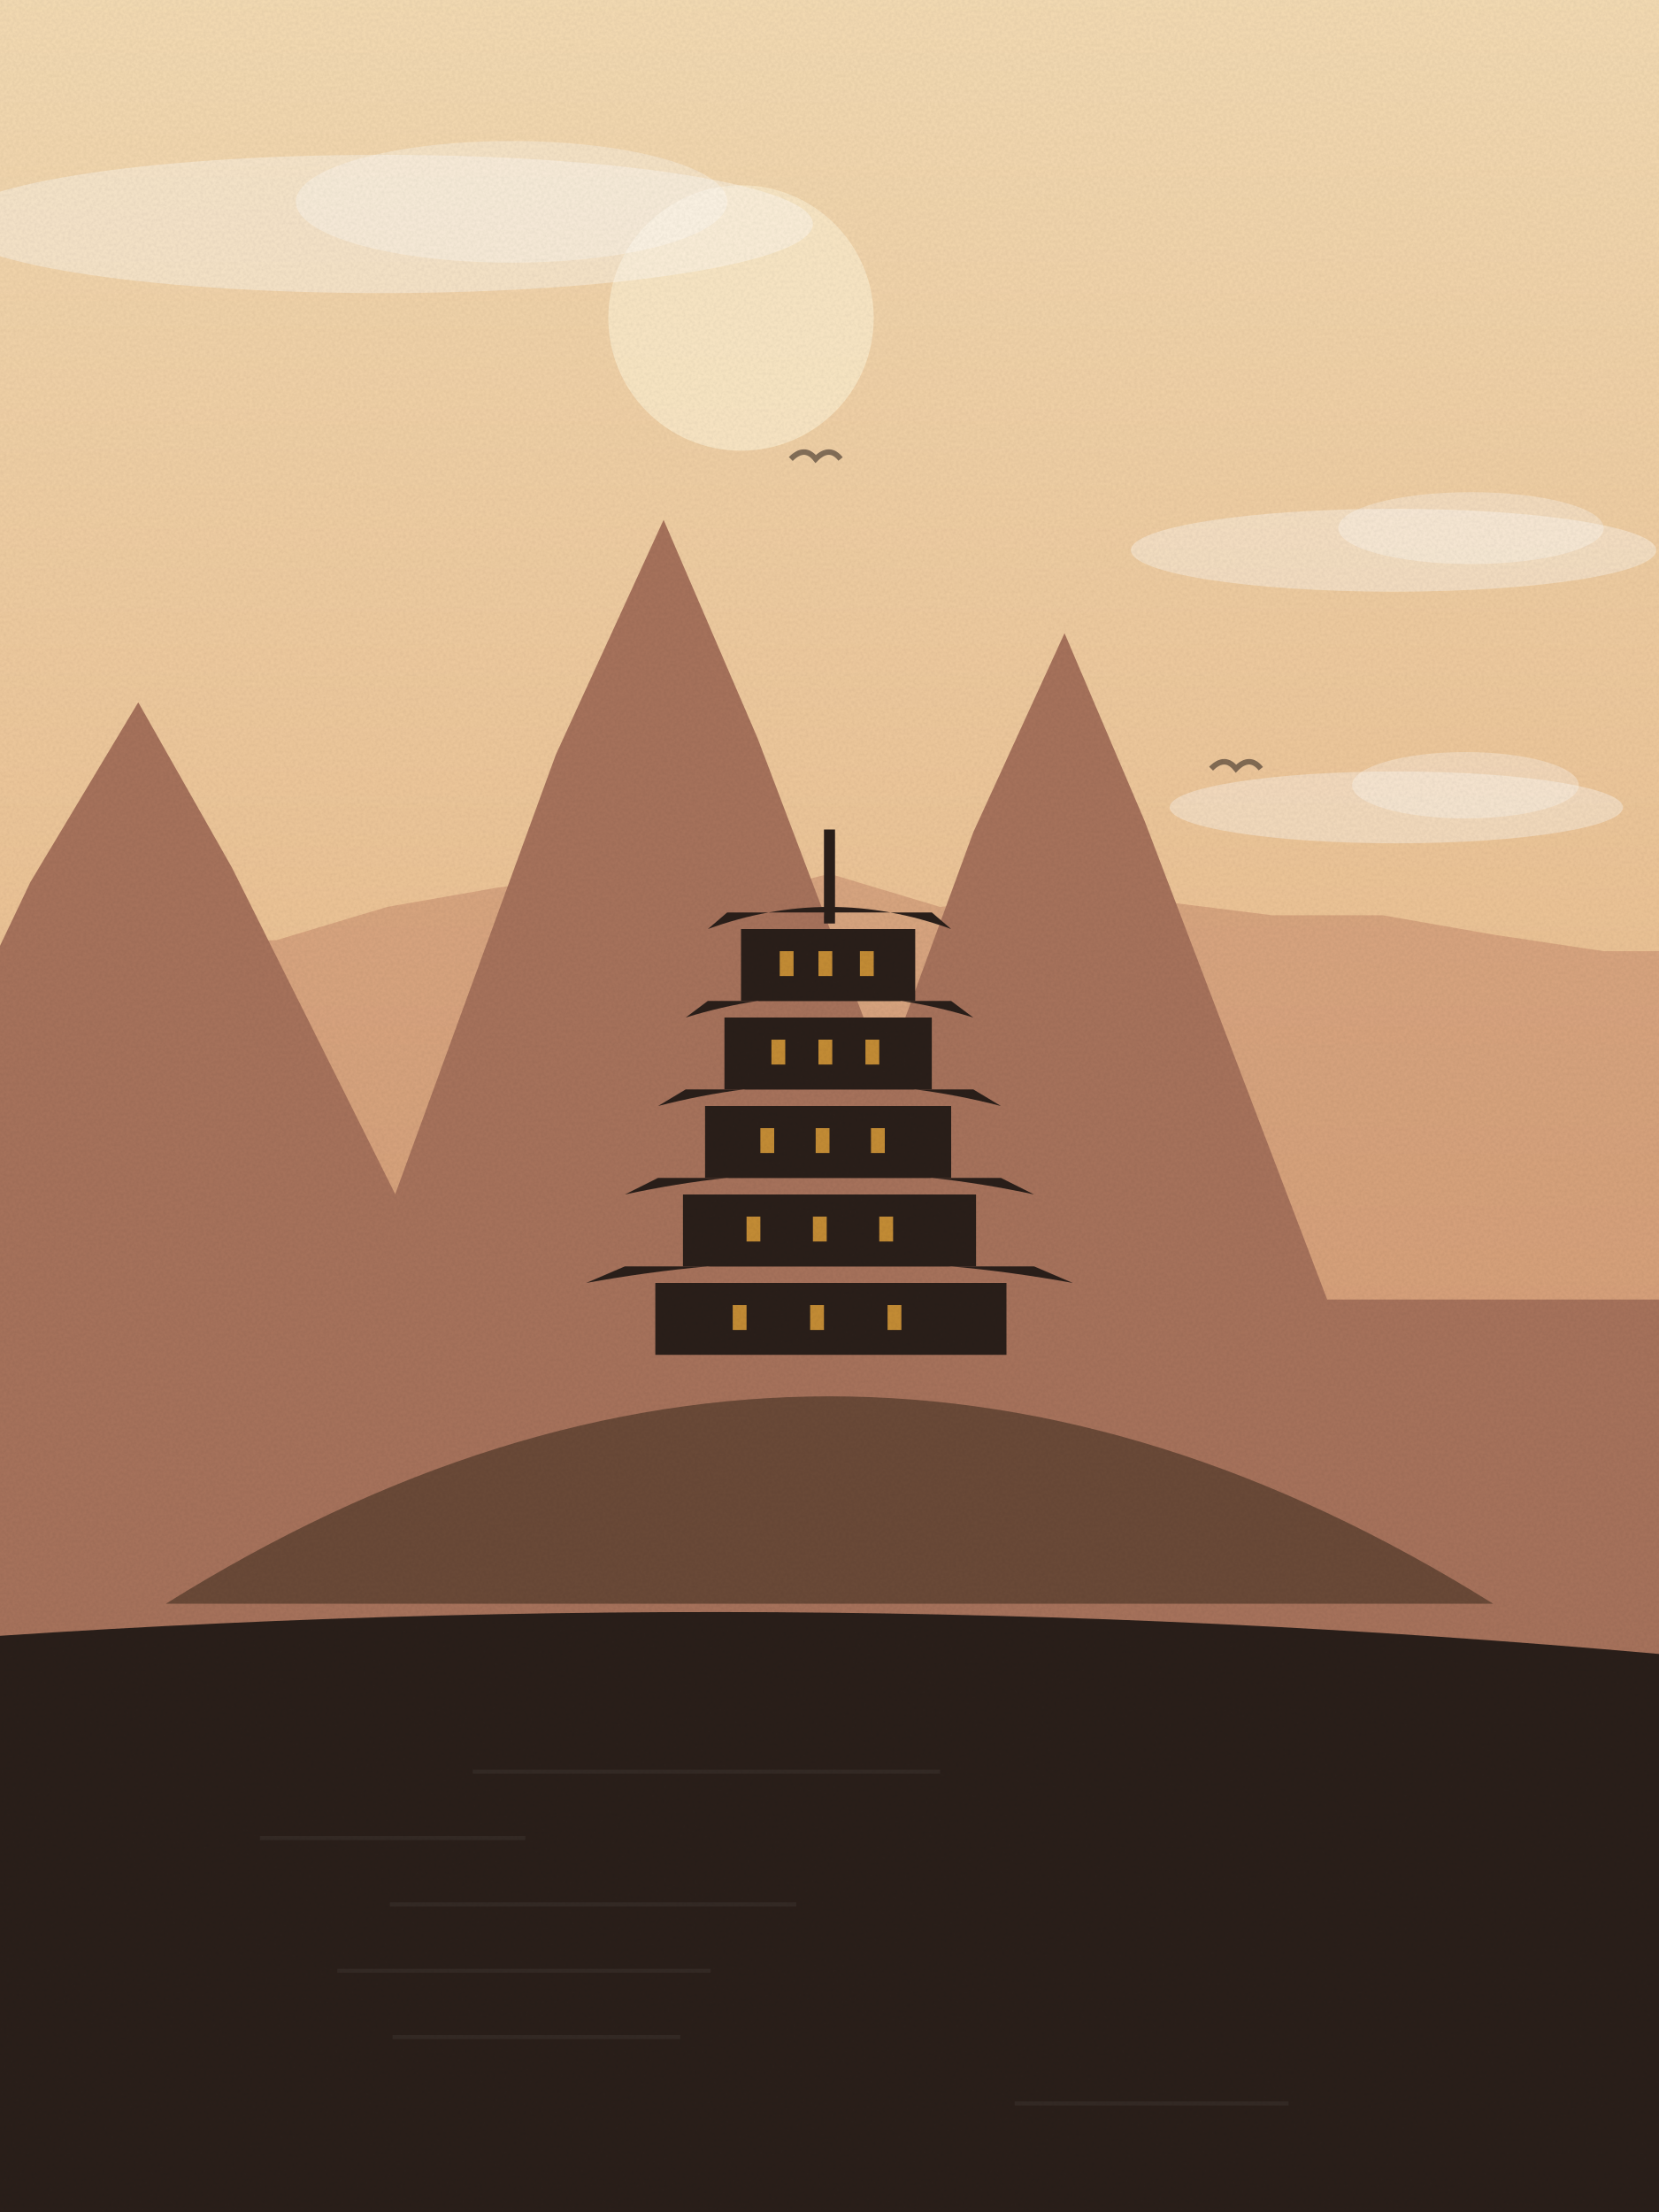
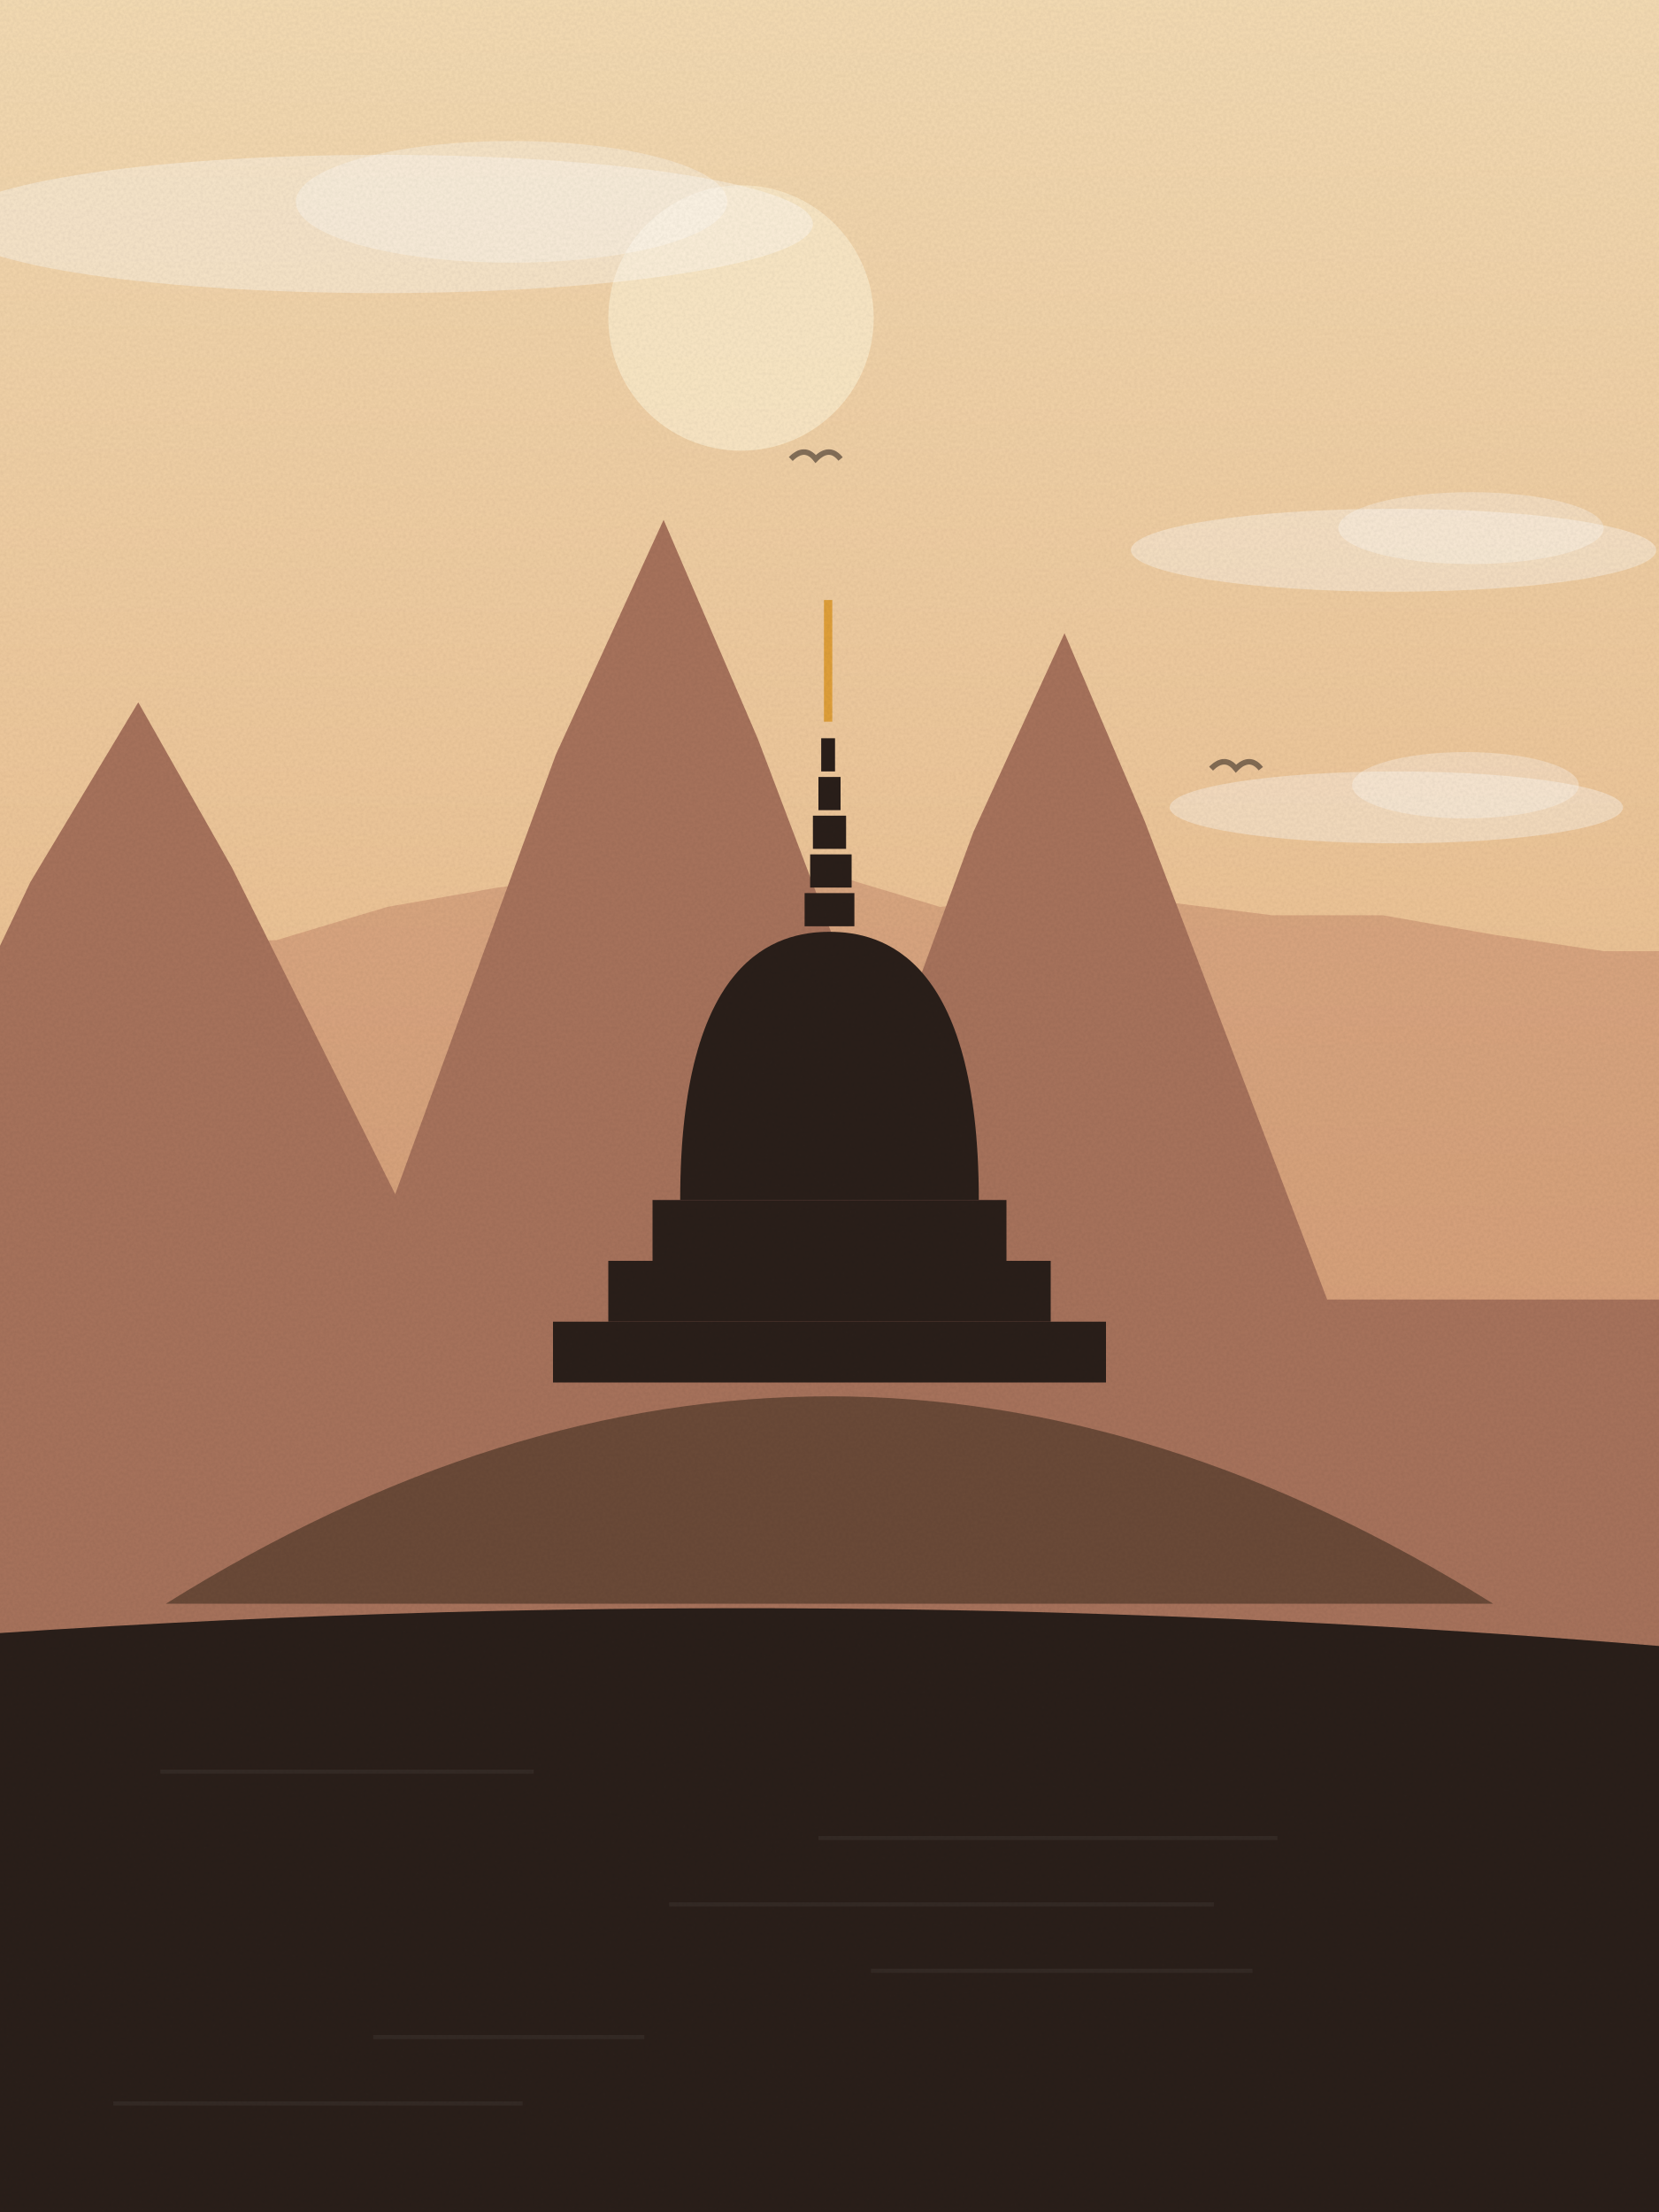
<svg xmlns="http://www.w3.org/2000/svg" viewBox="0 0 600 800" width="600" height="800">
  <defs>
    <linearGradient id="sk" x1="0" y1="0" x2="0" y2="1">
      <stop offset="0" stop-color="#f5dcb4" />
      <stop offset="1" stop-color="#e3a46e" />
    </linearGradient>
    <linearGradient id="wt" x1="0" y1="0" x2="0" y2="1">
      <stop offset="0" stop-color="#a8735c" />
      <stop offset="1" stop-color="#2a1f1a" />
    </linearGradient>
    <filter id="gr">
      <feTurbulence type="fractalNoise" baseFrequency=".9" numOctaves="2" seed="81" />
      <feColorMatrix values="0 0 0 0 0  0 0 0 0 0  0 0 0 0 0  0 0 0 .07 0" />
      <feComposite in2="SourceGraphic" operator="in" />
    </filter>
  </defs>
  <rect width="600" height="800" fill="url(#sk)" />
  <circle cx="268" cy="115" r="48" fill="#fbe9c8" opacity=".9" />
  <ellipse cx="138" cy="81" rx="156" ry="25" fill="#fff" opacity=".35" />
  <ellipse cx="185" cy="73" rx="78" ry="22" fill="#fff" opacity=".3" />
  <ellipse cx="504" cy="199" rx="95" ry="15" fill="#fff" opacity=".35" />
  <ellipse cx="532" cy="191" rx="48" ry="13" fill="#fff" opacity=".3" />
  <ellipse cx="505" cy="292" rx="82" ry="13" fill="#fff" opacity=".35" />
  <ellipse cx="530" cy="284" rx="41" ry="12" fill="#fff" opacity=".3" />
  <path d="M438,278 q5,-5 9,0 q5,-5 9,0" fill="none" stroke="#2a1f1a" stroke-width="2" opacity=".55" />
  <path d="M286,166 q5,-5 9,0 q5,-5 9,0" fill="none" stroke="#2a1f1a" stroke-width="2" opacity=".55" />
  <path d="M-20,800 L-20,354 L20,348 L60,341 L100,340 L140,328 L180,321 L220,316 L260,326 L300,316 L340,328 L380,324 L420,326 L460,331 L500,331 L540,338 L580,344 L620,344 L640,800 Z" fill="#c98d6e" opacity=".55" />
  <path d="M-20,470 L-61,470 L11,319 L50,254 L84,314 L162,470 L129,470 L201,273 L240,188 L274,267 L351,470 L290,470 L352,301 L385,229 L414,297 L480,470 L620,470 L620,800 L-20,800 Z" fill="#a8735c" />
  <path d="M60,580 Q300,430 540,580 Z" fill="#6b4a38" />
-   <rect x="237" y="464" width="127" height="26" fill="#2a1f1a" />
-   <path d="M212,464 Q300,448 388,464 L374,458 L226,458 Z" fill="#2a1f1a" />
-   <rect x="265" y="472" width="5" height="9" fill="#e0a03a" opacity=".85" />
-   <rect x="293" y="472" width="5" height="9" fill="#e0a03a" opacity=".85" />
-   <rect x="321" y="472" width="5" height="9" fill="#e0a03a" opacity=".85" />
-   <rect x="247" y="432" width="106" height="26" fill="#2a1f1a" />
-   <path d="M226,432 Q300,416 374,432 L362,426 L238,426 Z" fill="#2a1f1a" />
-   <rect x="270" y="440" width="5" height="9" fill="#e0a03a" opacity=".85" />
-   <rect x="294" y="440" width="5" height="9" fill="#e0a03a" opacity=".85" />
-   <rect x="318" y="440" width="5" height="9" fill="#e0a03a" opacity=".85" />
-   <rect x="255" y="400" width="89" height="26" fill="#2a1f1a" />
-   <path d="M238,400 Q300,384 362,400 L352,394 L248,394 Z" fill="#2a1f1a" />
-   <rect x="275" y="408" width="5" height="9" fill="#e0a03a" opacity=".85" />
-   <rect x="295" y="408" width="5" height="9" fill="#e0a03a" opacity=".85" />
-   <rect x="315" y="408" width="5" height="9" fill="#e0a03a" opacity=".85" />
-   <rect x="262" y="368" width="75" height="26" fill="#2a1f1a" />
-   <path d="M248,368 Q300,352 352,368 L344,362 L256,362 Z" fill="#2a1f1a" />
-   <rect x="279" y="376" width="5" height="9" fill="#e0a03a" opacity=".85" />
-   <rect x="296" y="376" width="5" height="9" fill="#e0a03a" opacity=".85" />
-   <rect x="313" y="376" width="5" height="9" fill="#e0a03a" opacity=".85" />
-   <rect x="268" y="336" width="63" height="26" fill="#2a1f1a" />
-   <path d="M256,336 Q300,320 344,336 L337,330 L263,330 Z" fill="#2a1f1a" />
-   <rect x="282" y="344" width="5" height="9" fill="#e0a03a" opacity=".85" />
-   <rect x="296" y="344" width="5" height="9" fill="#e0a03a" opacity=".85" />
-   <rect x="311" y="344" width="5" height="9" fill="#e0a03a" opacity=".85" />
-   <rect x="298" y="300" width="4" height="34" fill="#2a1f1a" />
-   <path d="M-20,800 L-20,593 Q300.0,570 620,600 L620,800 Z" fill="#2a1f1a" />
-   <rect x="171" y="640" width="169" height="1.5" fill="#fff" opacity=".05" />
-   <rect x="94" y="664" width="96" height="1.5" fill="#fff" opacity=".05" />
-   <rect x="141" y="688" width="147" height="1.5" fill="#fff" opacity=".05" />
-   <rect x="122" y="712" width="135" height="1.5" fill="#fff" opacity=".05" />
-   <rect x="142" y="736" width="104" height="1.5" fill="#fff" opacity=".05" />
-   <rect x="367" y="760" width="99" height="1.5" fill="#fff" opacity=".05" />
+   <rect x="200" y="478" width="200" height="22" fill="#2a1f1a" />
+   <rect x="220" y="456" width="160" height="22" fill="#2a1f1a" />
+   <rect x="236" y="434" width="128" height="22" fill="#2a1f1a" />
+   <path d="M246,434 C246,346 281,337 300,337 C319,337 354,346 354,434 Z" fill="#2a1f1a" />
+   <rect x="291" y="323" width="18" height="12" fill="#2a1f1a" />
+   <rect x="293" y="309" width="15" height="12" fill="#2a1f1a" />
+   <rect x="294" y="295" width="12" height="12" fill="#2a1f1a" />
+   <rect x="296" y="281" width="8" height="12" fill="#2a1f1a" />
+   <rect x="297" y="267" width="5" height="12" fill="#2a1f1a" />
+   <rect x="298" y="217" width="3" height="44" fill="#e0a03a" />
+   <path d="M-20,800 L-20,592 Q300.0,569 620,597 L620,800 Z" fill="#2a1f1a" />
+   <rect x="58" y="640" width="135" height="1.5" fill="#fff" opacity=".05" />
+   <rect x="296" y="664" width="166" height="1.5" fill="#fff" opacity=".05" />
+   <rect x="242" y="688" width="197" height="1.5" fill="#fff" opacity=".05" />
+   <rect x="315" y="712" width="138" height="1.5" fill="#fff" opacity=".05" />
+   <rect x="135" y="736" width="98" height="1.5" fill="#fff" opacity=".05" />
+   <rect x="41" y="760" width="148" height="1.5" fill="#fff" opacity=".05" />
  <rect width="600" height="800" filter="url(#gr)" opacity=".9" />
</svg>
